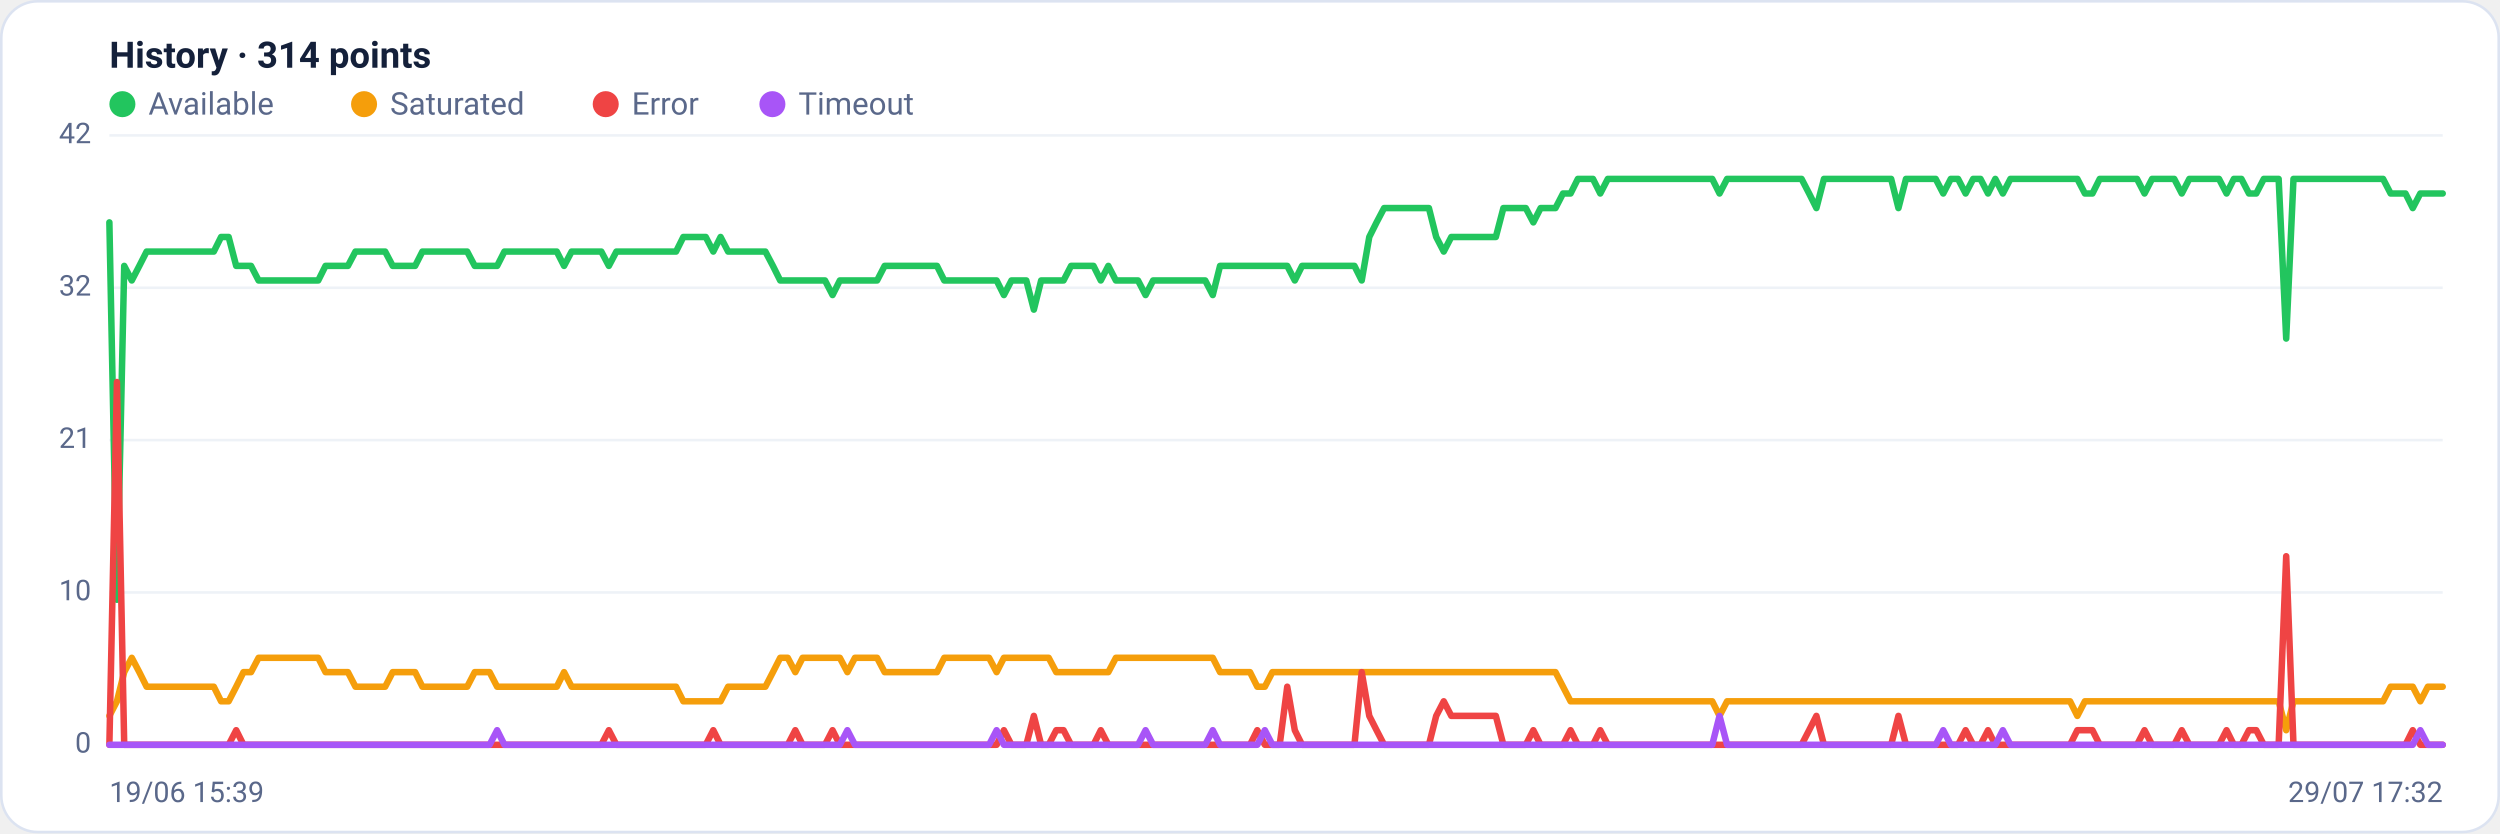
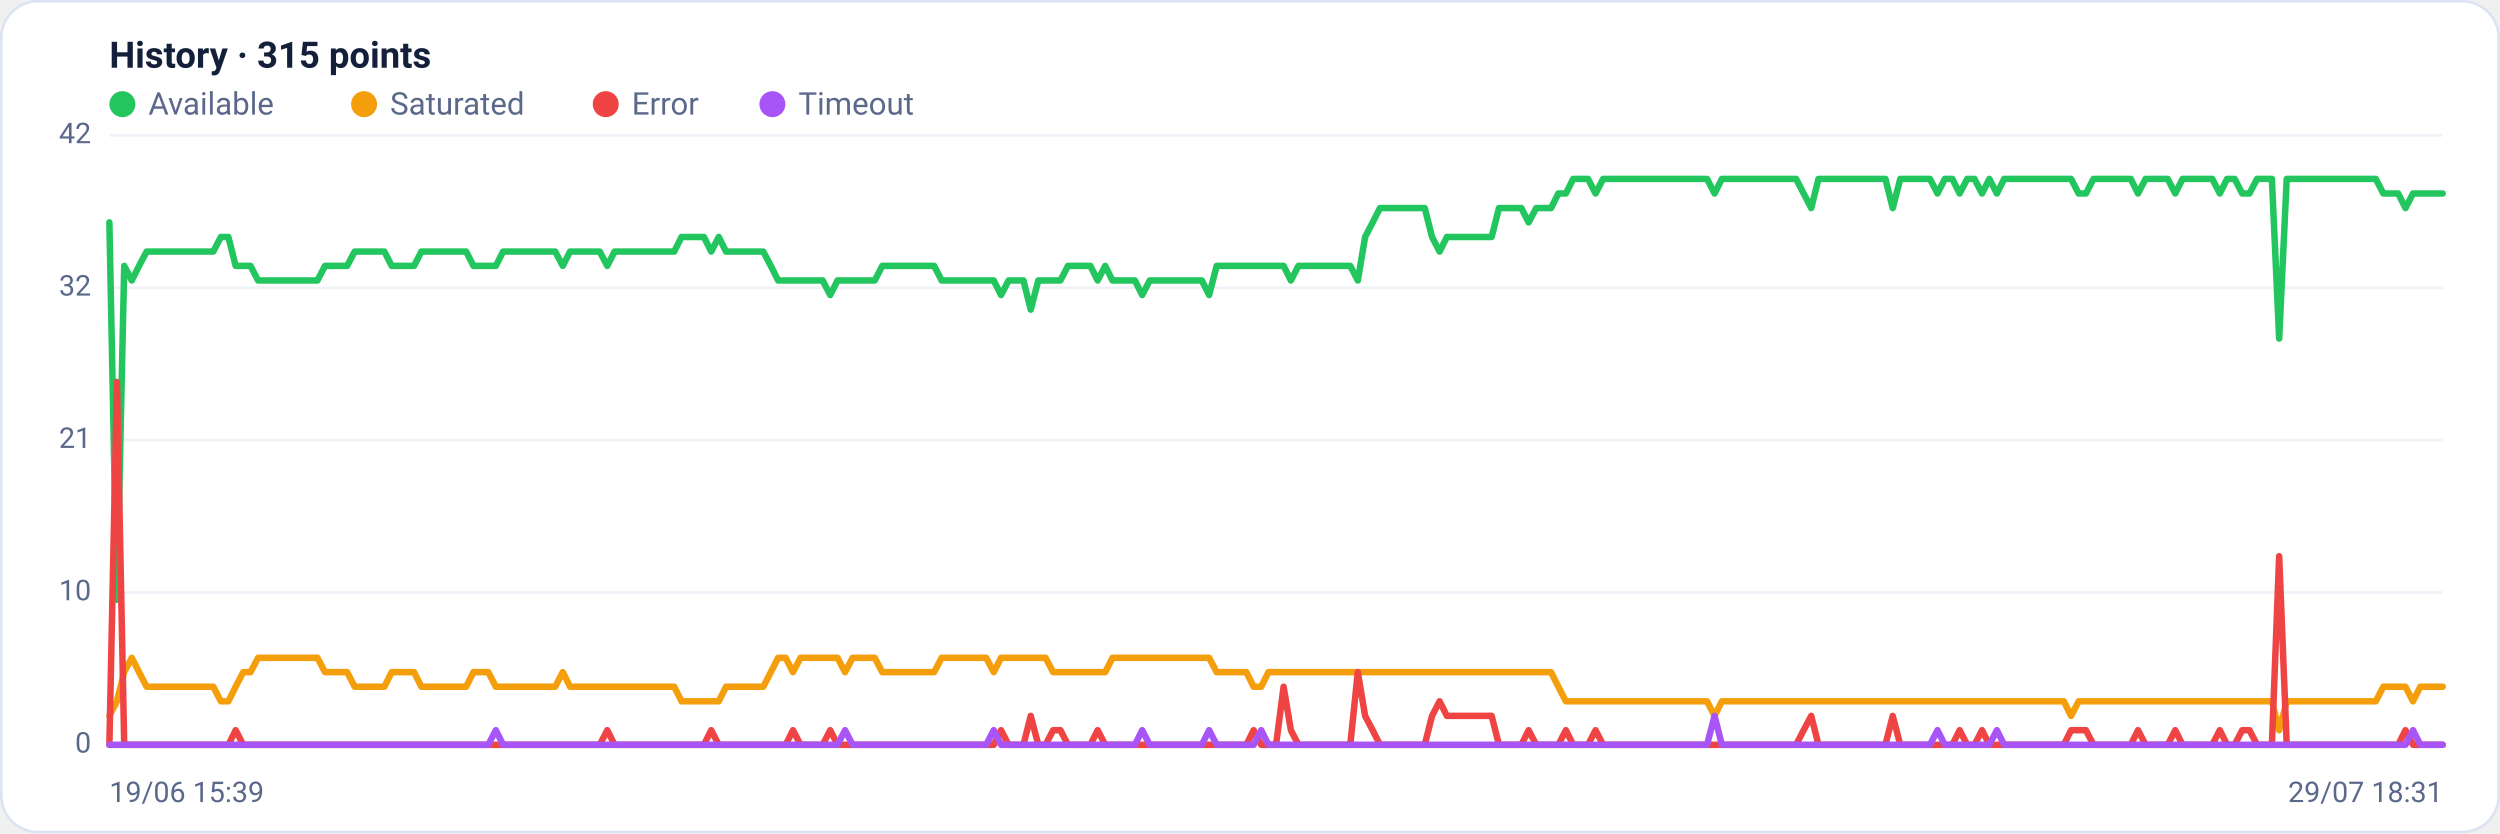
<svg xmlns="http://www.w3.org/2000/svg" viewBox="0 0 960 320" width="960" height="320" font-family="Segoe UI, system-ui, -apple-system, Roboto, Helvetica, Arial, sans-serif" role="img" aria-label="Availability history per region">
  <rect x="0.5" y="0.5" width="959" height="319" rx="14" fill="#ffffff" stroke="#dce3f1" />
-   <text x="42" y="26" font-size="14" font-weight="600" fill="#14203a">History · 314 points</text>
+   <text x="42" y="26" font-size="14" font-weight="600" fill="#14203a">History · 315 points</text>
  <circle cx="47" cy="40" r="5" fill="#22c55e" />
  <text x="57" y="44" font-size="12" fill="#5a688a">Available</text>
  <circle cx="139.8" cy="40" r="5" fill="#f59e0b" />
  <text x="149.8" y="44" font-size="12" fill="#5a688a">Saturated</text>
  <circle cx="232.6" cy="40" r="5" fill="#ef4444" />
  <text x="242.6" y="44" font-size="12" fill="#5a688a">Error</text>
  <circle cx="296.6" cy="40" r="5" fill="#a855f7" />
  <text x="306.6" y="44" font-size="12" fill="#5a688a">Timeout</text>
  <line x1="42" y1="286.0" x2="938" y2="286.0" stroke="#eef2f7" stroke-width="1" />
  <text x="35" y="289.0" text-anchor="end" font-size="11" fill="#5a688a">0</text>
  <line x1="42" y1="227.5" x2="938" y2="227.5" stroke="#eef2f7" stroke-width="1" />
  <text x="35" y="230.5" text-anchor="end" font-size="11" fill="#5a688a">10</text>
  <line x1="42" y1="169.0" x2="938" y2="169.0" stroke="#eef2f7" stroke-width="1" />
  <text x="35" y="172.0" text-anchor="end" font-size="11" fill="#5a688a">21</text>
  <line x1="42" y1="110.5" x2="938" y2="110.5" stroke="#eef2f7" stroke-width="1" />
  <text x="35" y="113.5" text-anchor="end" font-size="11" fill="#5a688a">32</text>
  <line x1="42" y1="52.0" x2="938" y2="52.0" stroke="#eef2f7" stroke-width="1" />
  <text x="35" y="55.0" text-anchor="end" font-size="11" fill="#5a688a">42</text>
-   <polyline fill="none" stroke="#22c55e" stroke-width="2.5" stroke-linejoin="round" stroke-linecap="round" points="42.0,85.4 44.9,230.3 47.7,102.1 50.6,107.7 53.5,102.1 56.3,96.6 59.2,96.6 62.0,96.6 64.9,96.6 67.8,96.6 70.6,96.6 73.5,96.6 76.4,96.6 79.2,96.6 82.1,96.6 84.9,91.0 87.8,91.0 90.7,102.1 93.5,102.1 96.4,102.1 99.3,107.7 102.1,107.7 105.0,107.7 107.8,107.7 110.7,107.7 113.6,107.7 116.4,107.7 119.3,107.7 122.2,107.7 125.0,102.1 127.9,102.1 130.7,102.1 133.6,102.1 136.5,96.6 139.3,96.6 142.2,96.6 145.1,96.6 147.9,96.6 150.8,102.1 153.6,102.1 156.5,102.1 159.4,102.1 162.2,96.6 165.1,96.6 168.0,96.6 170.8,96.6 173.7,96.6 176.5,96.6 179.4,96.6 182.3,102.1 185.1,102.1 188.0,102.1 190.9,102.1 193.7,96.6 196.6,96.6 199.4,96.6 202.3,96.6 205.2,96.6 208.0,96.6 210.9,96.6 213.8,96.6 216.6,102.1 219.5,96.6 222.3,96.6 225.2,96.6 228.1,96.6 230.9,96.6 233.8,102.1 236.7,96.6 239.5,96.6 242.4,96.6 245.2,96.6 248.1,96.6 251.0,96.6 253.8,96.6 256.7,96.6 259.6,96.6 262.4,91.0 265.3,91.0 268.1,91.0 271.0,91.0 273.9,96.6 276.7,91.0 279.6,96.6 282.5,96.6 285.3,96.6 288.2,96.6 291.0,96.6 293.9,96.6 296.8,102.1 299.6,107.7 302.5,107.7 305.4,107.7 308.2,107.7 311.1,107.7 313.9,107.7 316.8,107.7 319.7,113.3 322.5,107.7 325.4,107.7 328.3,107.7 331.1,107.7 334.0,107.7 336.8,107.7 339.7,102.1 342.6,102.1 345.4,102.1 348.3,102.1 351.2,102.1 354.0,102.1 356.9,102.1 359.8,102.1 362.6,107.7 365.5,107.7 368.3,107.7 371.2,107.7 374.1,107.7 376.9,107.7 379.8,107.7 382.7,107.7 385.5,113.3 388.4,107.7 391.2,107.7 394.1,107.7 397.0,118.9 399.8,107.7 402.7,107.7 405.6,107.7 408.4,107.7 411.3,102.1 414.1,102.1 417.0,102.1 419.9,102.1 422.7,107.7 425.6,102.1 428.5,107.7 431.3,107.7 434.2,107.7 437.0,107.7 439.9,113.3 442.8,107.7 445.6,107.7 448.5,107.7 451.4,107.7 454.2,107.7 457.1,107.7 459.9,107.7 462.8,107.7 465.7,113.3 468.5,102.1 471.4,102.1 474.3,102.1 477.1,102.1 480.0,102.1 482.8,102.1 485.7,102.1 488.6,102.1 491.4,102.1 494.3,102.1 497.2,107.7 500.0,102.1 502.9,102.1 505.7,102.1 508.6,102.1 511.5,102.1 514.3,102.1 517.2,102.1 520.1,102.1 522.9,107.7 525.8,91.0 528.6,85.4 531.5,79.9 534.4,79.9 537.2,79.9 540.1,79.9 543.0,79.9 545.8,79.9 548.7,79.9 551.5,91.0 554.4,96.6 557.3,91.0 560.1,91.0 563.0,91.0 565.9,91.0 568.7,91.0 571.6,91.0 574.4,91.0 577.3,79.9 580.2,79.9 583.0,79.9 585.9,79.9 588.8,85.4 591.6,79.9 594.5,79.9 597.3,79.9 600.2,74.3 603.1,74.3 605.9,68.7 608.8,68.7 611.7,68.7 614.5,74.3 617.4,68.7 620.2,68.7 623.1,68.7 626.0,68.7 628.8,68.7 631.7,68.7 634.6,68.7 637.4,68.7 640.3,68.7 643.2,68.7 646.0,68.7 648.9,68.7 651.7,68.7 654.6,68.7 657.5,68.7 660.3,74.3 663.2,68.7 666.1,68.7 668.9,68.7 671.8,68.7 674.6,68.7 677.5,68.7 680.4,68.7 683.2,68.7 686.1,68.7 689.0,68.7 691.8,68.7 694.7,74.3 697.5,79.9 700.4,68.7 703.3,68.7 706.1,68.7 709.0,68.7 711.9,68.7 714.7,68.7 717.6,68.7 720.4,68.7 723.3,68.7 726.2,68.7 729.0,79.9 731.9,68.7 734.8,68.7 737.6,68.7 740.5,68.7 743.3,68.7 746.2,74.3 749.1,68.7 751.9,68.7 754.8,74.3 757.7,68.7 760.5,68.7 763.4,74.3 766.2,68.7 769.1,74.3 772.0,68.7 774.8,68.7 777.7,68.7 780.6,68.7 783.4,68.7 786.3,68.7 789.1,68.7 792.0,68.7 794.9,68.7 797.7,68.7 800.6,74.3 803.5,74.3 806.3,68.7 809.2,68.7 812.0,68.7 814.9,68.7 817.8,68.7 820.6,68.7 823.5,74.3 826.4,68.7 829.2,68.7 832.1,68.7 834.9,68.7 837.8,74.3 840.7,68.7 843.5,68.7 846.4,68.7 849.3,68.7 852.1,68.7 855.0,74.3 857.8,68.7 860.7,68.7 863.6,74.3 866.4,74.3 869.3,68.7 872.2,68.7 875.0,68.7 877.9,130.0 880.7,68.7 883.6,68.7 886.5,68.7 889.3,68.7 892.2,68.7 895.1,68.7 897.9,68.7 900.8,68.7 903.6,68.7 906.5,68.7 909.4,68.7 912.2,68.7 915.1,68.7 918.0,74.3 920.8,74.3 923.7,74.3 926.5,79.9 929.4,74.3 932.3,74.3 935.1,74.3 938.0,74.3" />
-   <polyline fill="none" stroke="#f59e0b" stroke-width="2.5" stroke-linejoin="round" stroke-linecap="round" points="42.0,274.9 44.9,269.3 47.7,258.1 50.6,252.6 53.5,258.1 56.3,263.7 59.2,263.7 62.0,263.7 64.9,263.7 67.8,263.7 70.6,263.7 73.5,263.7 76.4,263.7 79.2,263.7 82.1,263.7 84.9,269.3 87.8,269.3 90.7,263.7 93.5,258.1 96.4,258.1 99.3,252.6 102.1,252.6 105.0,252.6 107.8,252.6 110.7,252.6 113.6,252.6 116.4,252.6 119.3,252.6 122.2,252.6 125.0,258.1 127.9,258.1 130.7,258.1 133.6,258.1 136.5,263.7 139.3,263.7 142.2,263.7 145.1,263.7 147.9,263.7 150.8,258.1 153.6,258.1 156.5,258.1 159.4,258.1 162.2,263.7 165.1,263.7 168.0,263.7 170.8,263.7 173.7,263.7 176.5,263.7 179.4,263.7 182.3,258.1 185.1,258.1 188.0,258.1 190.9,263.7 193.7,263.7 196.6,263.7 199.4,263.7 202.3,263.7 205.2,263.7 208.0,263.7 210.9,263.7 213.8,263.7 216.6,258.1 219.5,263.7 222.3,263.7 225.2,263.7 228.1,263.7 230.9,263.7 233.8,263.7 236.7,263.7 239.5,263.7 242.4,263.7 245.2,263.7 248.1,263.7 251.0,263.7 253.8,263.7 256.7,263.7 259.6,263.7 262.4,269.3 265.3,269.3 268.1,269.3 271.0,269.3 273.9,269.3 276.7,269.3 279.6,263.7 282.5,263.7 285.3,263.7 288.2,263.7 291.0,263.7 293.9,263.7 296.8,258.1 299.6,252.6 302.5,252.6 305.4,258.1 308.2,252.6 311.1,252.6 313.9,252.6 316.8,252.6 319.7,252.6 322.5,252.6 325.4,258.1 328.3,252.6 331.1,252.6 334.0,252.6 336.8,252.6 339.7,258.1 342.6,258.1 345.4,258.1 348.3,258.1 351.2,258.1 354.0,258.1 356.9,258.1 359.8,258.1 362.6,252.6 365.5,252.6 368.3,252.6 371.2,252.6 374.1,252.6 376.9,252.6 379.8,252.6 382.7,258.1 385.5,252.6 388.4,252.6 391.2,252.6 394.1,252.6 397.0,252.6 399.8,252.6 402.7,252.6 405.6,258.1 408.4,258.1 411.3,258.1 414.1,258.1 417.0,258.1 419.9,258.1 422.7,258.1 425.6,258.1 428.5,252.6 431.3,252.6 434.2,252.6 437.0,252.6 439.9,252.6 442.8,252.6 445.6,252.6 448.5,252.6 451.4,252.6 454.2,252.6 457.1,252.6 459.9,252.6 462.8,252.6 465.7,252.6 468.5,258.1 471.4,258.1 474.3,258.1 477.1,258.1 480.0,258.1 482.8,263.7 485.7,263.7 488.6,258.1 491.4,258.1 494.3,258.1 497.2,258.1 500.0,258.1 502.9,258.1 505.7,258.1 508.6,258.1 511.5,258.1 514.3,258.1 517.2,258.1 520.1,258.1 522.9,258.1 525.8,258.1 528.6,258.1 531.5,258.1 534.4,258.1 537.2,258.1 540.1,258.1 543.0,258.1 545.8,258.1 548.7,258.1 551.5,258.1 554.4,258.1 557.3,258.1 560.1,258.1 563.0,258.1 565.9,258.1 568.7,258.1 571.6,258.1 574.4,258.1 577.3,258.1 580.2,258.1 583.0,258.1 585.9,258.1 588.8,258.1 591.6,258.1 594.5,258.1 597.3,258.1 600.2,263.7 603.1,269.3 605.9,269.3 608.8,269.3 611.7,269.3 614.5,269.3 617.4,269.3 620.2,269.3 623.1,269.3 626.0,269.3 628.8,269.3 631.7,269.3 634.6,269.3 637.4,269.3 640.3,269.3 643.2,269.3 646.0,269.3 648.9,269.3 651.7,269.3 654.6,269.3 657.5,269.3 660.3,274.9 663.2,269.3 666.1,269.3 668.9,269.3 671.8,269.3 674.6,269.3 677.5,269.3 680.4,269.3 683.2,269.3 686.1,269.3 689.0,269.3 691.8,269.3 694.7,269.3 697.5,269.3 700.4,269.3 703.3,269.3 706.1,269.3 709.0,269.3 711.9,269.3 714.7,269.3 717.6,269.3 720.4,269.3 723.3,269.3 726.2,269.3 729.0,269.3 731.9,269.3 734.8,269.3 737.6,269.3 740.5,269.3 743.3,269.3 746.2,269.3 749.1,269.3 751.9,269.3 754.8,269.3 757.7,269.3 760.5,269.3 763.4,269.3 766.2,269.3 769.1,269.3 772.0,269.3 774.8,269.3 777.7,269.3 780.6,269.3 783.4,269.3 786.3,269.3 789.1,269.3 792.0,269.3 794.9,269.3 797.7,274.9 800.6,269.3 803.5,269.3 806.3,269.3 809.2,269.3 812.0,269.3 814.9,269.3 817.8,269.3 820.6,269.3 823.5,269.3 826.4,269.3 829.2,269.3 832.1,269.3 834.9,269.3 837.8,269.3 840.7,269.3 843.5,269.3 846.4,269.3 849.3,269.3 852.1,269.3 855.0,269.3 857.8,269.3 860.7,269.3 863.6,269.3 866.4,269.3 869.3,269.3 872.2,269.3 875.0,269.3 877.9,280.4 880.7,269.3 883.6,269.3 886.5,269.3 889.3,269.3 892.2,269.3 895.1,269.3 897.9,269.3 900.8,269.3 903.6,269.3 906.5,269.3 909.4,269.3 912.2,269.3 915.1,269.3 918.0,263.7 920.8,263.7 923.7,263.7 926.5,263.7 929.4,269.3 932.3,263.7 935.1,263.7 938.0,263.7" />
-   <polyline fill="none" stroke="#ef4444" stroke-width="2.5" stroke-linejoin="round" stroke-linecap="round" points="42.0,286.0 44.9,146.7 47.7,286.0 50.6,286.0 53.5,286.0 56.3,286.0 59.2,286.0 62.0,286.0 64.9,286.0 67.8,286.0 70.6,286.0 73.5,286.0 76.4,286.0 79.2,286.0 82.1,286.0 84.9,286.0 87.8,286.0 90.7,280.4 93.5,286.0 96.4,286.0 99.3,286.0 102.1,286.0 105.0,286.0 107.8,286.0 110.7,286.0 113.6,286.0 116.4,286.0 119.3,286.0 122.2,286.0 125.0,286.0 127.9,286.0 130.7,286.0 133.6,286.0 136.5,286.0 139.3,286.0 142.2,286.0 145.1,286.0 147.9,286.0 150.8,286.0 153.6,286.0 156.5,286.0 159.4,286.0 162.2,286.0 165.1,286.0 168.0,286.0 170.8,286.0 173.7,286.0 176.5,286.0 179.4,286.0 182.3,286.0 185.1,286.0 188.0,286.0 190.9,286.0 193.7,286.0 196.6,286.0 199.4,286.0 202.3,286.0 205.2,286.0 208.0,286.0 210.9,286.0 213.8,286.0 216.6,286.0 219.5,286.0 222.3,286.0 225.2,286.0 228.1,286.0 230.9,286.0 233.8,280.4 236.7,286.0 239.5,286.0 242.4,286.0 245.2,286.0 248.1,286.0 251.0,286.0 253.8,286.0 256.7,286.0 259.6,286.0 262.4,286.0 265.3,286.0 268.1,286.0 271.0,286.0 273.9,280.4 276.7,286.0 279.6,286.0 282.5,286.0 285.3,286.0 288.2,286.0 291.0,286.0 293.9,286.0 296.8,286.0 299.6,286.0 302.5,286.0 305.4,280.4 308.2,286.0 311.1,286.0 313.9,286.0 316.8,286.0 319.7,280.4 322.5,286.0 325.4,286.0 328.3,286.0 331.1,286.0 334.0,286.0 336.8,286.0 339.7,286.0 342.6,286.0 345.4,286.0 348.3,286.0 351.2,286.0 354.0,286.0 356.9,286.0 359.8,286.0 362.6,286.0 365.5,286.0 368.3,286.0 371.2,286.0 374.1,286.0 376.9,286.0 379.8,286.0 382.7,286.0 385.5,280.4 388.4,286.0 391.2,286.0 394.1,286.0 397.0,274.9 399.8,286.0 402.7,286.0 405.6,280.4 408.4,280.4 411.3,286.0 414.1,286.0 417.0,286.0 419.9,286.0 422.7,280.4 425.6,286.0 428.5,286.0 431.3,286.0 434.2,286.0 437.0,286.0 439.9,286.0 442.8,286.0 445.6,286.0 448.5,286.0 451.4,286.0 454.2,286.0 457.1,286.0 459.9,286.0 462.8,286.0 465.7,286.0 468.5,286.0 471.4,286.0 474.3,286.0 477.1,286.0 480.0,286.0 482.8,280.4 485.7,286.0 488.6,286.0 491.4,286.0 494.3,263.7 497.2,280.4 500.0,286.0 502.9,286.0 505.7,286.0 508.6,286.0 511.5,286.0 514.3,286.0 517.2,286.0 520.1,286.0 522.9,258.1 525.8,274.9 528.6,280.4 531.5,286.0 534.4,286.0 537.2,286.0 540.1,286.0 543.0,286.0 545.8,286.0 548.7,286.0 551.5,274.9 554.4,269.3 557.3,274.9 560.1,274.9 563.0,274.9 565.9,274.9 568.7,274.9 571.6,274.9 574.4,274.9 577.3,286.0 580.2,286.0 583.0,286.0 585.9,286.0 588.8,280.4 591.6,286.0 594.5,286.0 597.3,286.0 600.2,286.0 603.1,280.4 605.9,286.0 608.8,286.0 611.7,286.0 614.5,280.4 617.4,286.0 620.2,286.0 623.1,286.0 626.0,286.0 628.8,286.0 631.7,286.0 634.6,286.0 637.4,286.0 640.3,286.0 643.2,286.0 646.0,286.0 648.9,286.0 651.7,286.0 654.6,286.0 657.5,286.0 660.3,286.0 663.2,286.0 666.1,286.0 668.9,286.0 671.8,286.0 674.6,286.0 677.5,286.0 680.4,286.0 683.2,286.0 686.1,286.0 689.0,286.0 691.8,286.0 694.7,280.4 697.5,274.9 700.4,286.0 703.3,286.0 706.1,286.0 709.0,286.0 711.9,286.0 714.7,286.0 717.6,286.0 720.4,286.0 723.3,286.0 726.2,286.0 729.0,274.9 731.9,286.0 734.8,286.0 737.6,286.0 740.5,286.0 743.3,286.0 746.2,286.0 749.1,286.0 751.9,286.0 754.8,280.4 757.7,286.0 760.5,286.0 763.4,280.4 766.2,286.0 769.1,286.0 772.0,286.0 774.8,286.0 777.7,286.0 780.6,286.0 783.4,286.0 786.3,286.0 789.1,286.0 792.0,286.0 794.9,286.0 797.7,280.4 800.6,280.4 803.5,280.4 806.3,286.0 809.2,286.0 812.0,286.0 814.9,286.0 817.8,286.0 820.6,286.0 823.5,280.4 826.4,286.0 829.2,286.0 832.1,286.0 834.9,286.0 837.8,280.4 840.7,286.0 843.5,286.0 846.4,286.0 849.3,286.0 852.1,286.0 855.0,280.4 857.8,286.0 860.7,286.0 863.6,280.4 866.4,280.4 869.3,286.0 872.2,286.0 875.0,286.0 877.9,213.6 880.7,286.0 883.6,286.0 886.5,286.0 889.3,286.0 892.2,286.0 895.1,286.0 897.9,286.0 900.8,286.0 903.6,286.0 906.5,286.0 909.4,286.0 912.2,286.0 915.1,286.0 918.0,286.0 920.8,286.0 923.7,286.0 926.5,280.4 929.4,286.0 932.3,286.0 935.1,286.0 938.0,286.0" />
-   <polyline fill="none" stroke="#a855f7" stroke-width="2.5" stroke-linejoin="round" stroke-linecap="round" points="42.0,286.0 44.9,286.0 47.7,286.0 50.6,286.0 53.5,286.0 56.3,286.0 59.2,286.0 62.0,286.0 64.9,286.0 67.8,286.0 70.6,286.0 73.5,286.0 76.4,286.0 79.2,286.0 82.1,286.0 84.9,286.0 87.8,286.0 90.7,286.0 93.5,286.0 96.4,286.0 99.3,286.0 102.1,286.0 105.0,286.0 107.8,286.0 110.7,286.0 113.6,286.0 116.4,286.0 119.3,286.0 122.2,286.0 125.0,286.0 127.9,286.0 130.7,286.0 133.6,286.0 136.5,286.0 139.3,286.0 142.2,286.0 145.1,286.0 147.9,286.0 150.8,286.0 153.6,286.0 156.5,286.0 159.4,286.0 162.2,286.0 165.1,286.0 168.0,286.0 170.8,286.0 173.7,286.0 176.5,286.0 179.4,286.0 182.3,286.0 185.1,286.0 188.0,286.0 190.9,280.4 193.7,286.0 196.6,286.0 199.4,286.0 202.3,286.0 205.2,286.0 208.0,286.0 210.9,286.0 213.8,286.0 216.6,286.0 219.5,286.0 222.3,286.0 225.2,286.0 228.1,286.0 230.9,286.0 233.8,286.0 236.7,286.0 239.5,286.0 242.4,286.0 245.2,286.0 248.1,286.0 251.0,286.0 253.8,286.0 256.7,286.0 259.6,286.0 262.4,286.0 265.3,286.0 268.1,286.0 271.0,286.0 273.9,286.0 276.7,286.0 279.6,286.0 282.5,286.0 285.3,286.0 288.2,286.0 291.0,286.0 293.9,286.0 296.8,286.0 299.6,286.0 302.5,286.0 305.4,286.0 308.2,286.0 311.1,286.0 313.9,286.0 316.8,286.0 319.7,286.0 322.5,286.0 325.4,280.4 328.3,286.0 331.1,286.0 334.0,286.0 336.8,286.0 339.7,286.0 342.6,286.0 345.4,286.0 348.3,286.0 351.2,286.0 354.0,286.0 356.9,286.0 359.8,286.0 362.6,286.0 365.5,286.0 368.3,286.0 371.2,286.0 374.1,286.0 376.9,286.0 379.8,286.0 382.7,280.4 385.5,286.0 388.4,286.0 391.2,286.0 394.1,286.0 397.0,286.0 399.8,286.0 402.7,286.0 405.6,286.0 408.4,286.0 411.3,286.0 414.1,286.0 417.0,286.0 419.9,286.0 422.7,286.0 425.6,286.0 428.5,286.0 431.3,286.0 434.2,286.0 437.0,286.0 439.9,280.4 442.8,286.0 445.6,286.0 448.5,286.0 451.4,286.0 454.2,286.0 457.1,286.0 459.9,286.0 462.8,286.0 465.7,280.4 468.5,286.0 471.4,286.0 474.3,286.0 477.1,286.0 480.0,286.0 482.8,286.0 485.7,280.4 488.6,286.0 491.4,286.0 494.3,286.0 497.2,286.0 500.0,286.0 502.9,286.0 505.7,286.0 508.6,286.0 511.5,286.0 514.3,286.0 517.2,286.0 520.1,286.0 522.9,286.0 525.8,286.0 528.6,286.0 531.5,286.0 534.4,286.0 537.2,286.0 540.1,286.0 543.0,286.0 545.8,286.0 548.7,286.0 551.5,286.0 554.4,286.0 557.3,286.0 560.1,286.0 563.0,286.0 565.9,286.0 568.7,286.0 571.6,286.0 574.4,286.0 577.3,286.0 580.2,286.0 583.0,286.0 585.9,286.0 588.8,286.0 591.6,286.0 594.5,286.0 597.3,286.0 600.2,286.0 603.1,286.0 605.9,286.0 608.8,286.0 611.7,286.0 614.5,286.0 617.4,286.0 620.2,286.0 623.1,286.0 626.0,286.0 628.8,286.0 631.7,286.0 634.6,286.0 637.4,286.0 640.3,286.0 643.2,286.0 646.0,286.0 648.9,286.0 651.7,286.0 654.6,286.0 657.5,286.0 660.3,274.9 663.2,286.0 666.1,286.0 668.9,286.0 671.8,286.0 674.6,286.0 677.5,286.0 680.4,286.0 683.2,286.0 686.1,286.0 689.0,286.0 691.8,286.0 694.7,286.0 697.5,286.0 700.4,286.0 703.3,286.0 706.1,286.0 709.0,286.0 711.9,286.0 714.7,286.0 717.6,286.0 720.4,286.0 723.3,286.0 726.2,286.0 729.0,286.0 731.9,286.0 734.8,286.0 737.6,286.0 740.5,286.0 743.3,286.0 746.2,280.4 749.1,286.0 751.9,286.0 754.8,286.0 757.7,286.0 760.5,286.0 763.4,286.0 766.2,286.0 769.1,280.4 772.0,286.0 774.8,286.0 777.7,286.0 780.6,286.0 783.4,286.0 786.3,286.0 789.1,286.0 792.0,286.0 794.9,286.0 797.7,286.0 800.6,286.0 803.5,286.0 806.3,286.0 809.2,286.0 812.0,286.0 814.9,286.0 817.8,286.0 820.6,286.0 823.5,286.0 826.4,286.0 829.2,286.0 832.1,286.0 834.9,286.0 837.8,286.0 840.7,286.0 843.5,286.0 846.4,286.0 849.3,286.0 852.1,286.0 855.0,286.0 857.8,286.0 860.7,286.0 863.6,286.0 866.4,286.0 869.3,286.0 872.2,286.0 875.0,286.0 877.9,286.0 880.7,286.0 883.6,286.0 886.5,286.0 889.3,286.0 892.2,286.0 895.1,286.0 897.9,286.0 900.8,286.0 903.6,286.0 906.5,286.0 909.4,286.0 912.2,286.0 915.1,286.0 918.0,286.0 920.8,286.0 923.7,286.0 926.5,286.0 929.4,280.4 932.3,286.0 935.1,286.0 938.0,286.0" />
+   <polyline fill="none" stroke="#22c55e" stroke-width="2.5" stroke-linejoin="round" stroke-linecap="round" points="42.0,85.4 44.9,230.3 47.7,102.1 50.6,107.7 53.4,102.1 56.3,96.6 59.1,96.6 62.0,96.6 64.8,96.6 67.7,96.6 70.5,96.6 73.4,96.6 76.2,96.6 79.1,96.6 81.9,96.6 84.8,91.0 87.7,91.0 90.5,102.1 93.4,102.1 96.2,102.1 99.1,107.7 101.9,107.7 104.8,107.7 107.6,107.7 110.5,107.7 113.3,107.7 116.2,107.7 119.0,107.7 121.9,107.7 124.8,102.1 127.6,102.1 130.5,102.1 133.3,102.1 136.2,96.6 139.0,96.6 141.9,96.6 144.7,96.6 147.6,96.6 150.4,102.1 153.3,102.1 156.1,102.1 159.0,102.1 161.8,96.6 164.7,96.6 167.6,96.6 170.4,96.6 173.3,96.6 176.1,96.6 179.0,96.6 181.8,102.1 184.7,102.1 187.5,102.1 190.4,102.1 193.2,96.6 196.1,96.6 198.9,96.6 201.8,96.6 204.6,96.6 207.5,96.6 210.4,96.6 213.2,96.6 216.1,102.1 218.9,96.6 221.8,96.6 224.6,96.6 227.5,96.6 230.3,96.6 233.2,102.1 236.0,96.6 238.9,96.6 241.7,96.6 244.6,96.6 247.5,96.6 250.3,96.6 253.2,96.6 256.0,96.6 258.9,96.6 261.7,91.0 264.6,91.0 267.4,91.0 270.3,91.0 273.1,96.6 276.0,91.0 278.8,96.6 281.7,96.6 284.5,96.6 287.4,96.6 290.3,96.6 293.1,96.6 296.0,102.1 298.8,107.7 301.7,107.7 304.5,107.7 307.4,107.7 310.2,107.7 313.1,107.7 315.9,107.7 318.8,113.3 321.6,107.7 324.5,107.7 327.4,107.7 330.2,107.7 333.1,107.7 335.9,107.7 338.8,102.1 341.6,102.1 344.5,102.1 347.3,102.1 350.2,102.1 353.0,102.1 355.9,102.1 358.7,102.1 361.6,107.7 364.4,107.7 367.3,107.7 370.2,107.7 373.0,107.7 375.9,107.7 378.7,107.7 381.6,107.7 384.4,113.3 387.3,107.7 390.1,107.7 393.0,107.7 395.8,118.9 398.7,107.7 401.5,107.7 404.4,107.7 407.2,107.7 410.1,102.1 413.0,102.1 415.8,102.1 418.7,102.1 421.5,107.7 424.4,102.1 427.2,107.7 430.1,107.7 432.9,107.7 435.8,107.7 438.6,113.3 441.5,107.7 444.3,107.7 447.2,107.7 450.1,107.7 452.9,107.7 455.8,107.7 458.6,107.7 461.5,107.7 464.3,113.3 467.2,102.1 470.0,102.1 472.9,102.1 475.7,102.1 478.6,102.1 481.4,102.1 484.3,102.1 487.1,102.1 490.0,102.1 492.9,102.1 495.7,107.7 498.6,102.1 501.4,102.1 504.3,102.1 507.1,102.1 510.0,102.1 512.8,102.1 515.7,102.1 518.5,102.1 521.4,107.7 524.2,91.0 527.1,85.4 529.9,79.9 532.8,79.9 535.7,79.9 538.5,79.9 541.4,79.9 544.2,79.9 547.1,79.9 549.9,91.0 552.8,96.6 555.6,91.0 558.5,91.0 561.3,91.0 564.2,91.0 567.0,91.0 569.9,91.0 572.8,91.0 575.6,79.9 578.5,79.9 581.3,79.9 584.2,79.9 587.0,85.4 589.9,79.9 592.7,79.9 595.6,79.9 598.4,74.3 601.3,74.3 604.1,68.7 607.0,68.7 609.8,68.7 612.7,74.3 615.6,68.7 618.4,68.7 621.3,68.7 624.1,68.7 627.0,68.7 629.8,68.7 632.7,68.7 635.5,68.7 638.4,68.7 641.2,68.7 644.1,68.7 646.9,68.7 649.8,68.7 652.6,68.7 655.5,68.7 658.4,74.3 661.2,68.7 664.1,68.7 666.9,68.7 669.8,68.7 672.6,68.7 675.5,68.7 678.3,68.7 681.2,68.7 684.0,68.7 686.9,68.7 689.7,68.7 692.6,74.3 695.5,79.9 698.3,68.7 701.2,68.7 704.0,68.7 706.9,68.7 709.7,68.7 712.6,68.7 715.4,68.7 718.3,68.7 721.1,68.7 724.0,68.7 726.8,79.9 729.7,68.7 732.5,68.7 735.4,68.7 738.3,68.7 741.1,68.7 744.0,74.3 746.8,68.7 749.7,68.7 752.5,74.3 755.4,68.7 758.2,68.7 761.1,74.3 763.9,68.7 766.8,74.3 769.6,68.7 772.5,68.7 775.4,68.7 778.2,68.7 781.1,68.7 783.9,68.7 786.8,68.7 789.6,68.7 792.5,68.7 795.3,68.7 798.2,74.3 801.0,74.3 803.9,68.7 806.7,68.7 809.6,68.7 812.4,68.7 815.3,68.7 818.2,68.7 821.0,74.3 823.9,68.7 826.7,68.7 829.6,68.7 832.4,68.7 835.3,74.3 838.1,68.7 841.0,68.7 843.8,68.7 846.7,68.7 849.5,68.7 852.4,74.3 855.2,68.7 858.1,68.7 861.0,74.3 863.8,74.3 866.7,68.7 869.5,68.7 872.4,68.7 875.2,130.0 878.1,68.7 880.9,68.7 883.8,68.7 886.6,68.7 889.5,68.7 892.3,68.7 895.2,68.7 898.1,68.7 900.9,68.7 903.8,68.7 906.6,68.7 909.5,68.7 912.3,68.7 915.2,74.3 918.0,74.3 920.9,74.3 923.7,79.9 926.6,74.3 929.4,74.3 932.3,74.3 935.1,74.3 938.0,74.3" />
+   <polyline fill="none" stroke="#f59e0b" stroke-width="2.5" stroke-linejoin="round" stroke-linecap="round" points="42.0,274.9 44.9,269.3 47.7,258.1 50.6,252.6 53.4,258.1 56.3,263.7 59.1,263.7 62.0,263.7 64.8,263.7 67.7,263.7 70.5,263.7 73.4,263.7 76.2,263.7 79.1,263.7 81.9,263.7 84.8,269.3 87.7,269.3 90.5,263.7 93.4,258.1 96.2,258.1 99.1,252.6 101.9,252.6 104.8,252.6 107.6,252.6 110.5,252.6 113.3,252.6 116.2,252.6 119.0,252.6 121.9,252.6 124.8,258.1 127.6,258.1 130.5,258.1 133.3,258.1 136.2,263.7 139.0,263.7 141.9,263.7 144.7,263.7 147.6,263.7 150.4,258.1 153.3,258.1 156.1,258.1 159.0,258.1 161.8,263.7 164.7,263.7 167.6,263.7 170.4,263.7 173.3,263.7 176.1,263.7 179.0,263.7 181.8,258.1 184.7,258.1 187.5,258.1 190.4,263.7 193.2,263.7 196.1,263.7 198.9,263.7 201.8,263.7 204.6,263.7 207.5,263.7 210.4,263.7 213.2,263.7 216.1,258.1 218.9,263.7 221.8,263.7 224.6,263.7 227.5,263.7 230.3,263.7 233.2,263.7 236.0,263.7 238.9,263.7 241.7,263.7 244.6,263.7 247.5,263.7 250.3,263.7 253.2,263.7 256.0,263.7 258.9,263.7 261.7,269.3 264.6,269.3 267.4,269.3 270.3,269.3 273.1,269.3 276.0,269.3 278.8,263.7 281.7,263.7 284.5,263.7 287.4,263.7 290.3,263.7 293.1,263.7 296.0,258.1 298.8,252.6 301.7,252.6 304.5,258.1 307.4,252.6 310.2,252.6 313.1,252.6 315.9,252.6 318.8,252.6 321.6,252.6 324.5,258.1 327.4,252.6 330.2,252.6 333.1,252.6 335.9,252.6 338.8,258.1 341.6,258.1 344.5,258.1 347.3,258.1 350.2,258.1 353.0,258.1 355.9,258.1 358.7,258.1 361.6,252.6 364.4,252.6 367.3,252.6 370.2,252.6 373.0,252.6 375.9,252.6 378.7,252.6 381.6,258.1 384.4,252.6 387.3,252.6 390.1,252.6 393.0,252.6 395.8,252.6 398.7,252.6 401.5,252.6 404.4,258.1 407.2,258.1 410.1,258.1 413.0,258.1 415.8,258.1 418.7,258.1 421.5,258.1 424.4,258.1 427.2,252.6 430.1,252.6 432.9,252.6 435.8,252.6 438.6,252.6 441.5,252.6 444.3,252.6 447.2,252.6 450.1,252.6 452.9,252.6 455.8,252.6 458.6,252.6 461.5,252.6 464.3,252.6 467.2,258.1 470.0,258.1 472.9,258.1 475.7,258.1 478.6,258.1 481.4,263.7 484.3,263.7 487.1,258.1 490.0,258.1 492.9,258.1 495.7,258.1 498.6,258.1 501.4,258.1 504.3,258.1 507.1,258.1 510.0,258.1 512.8,258.1 515.7,258.1 518.5,258.1 521.4,258.1 524.2,258.1 527.1,258.1 529.9,258.1 532.8,258.1 535.7,258.1 538.5,258.1 541.4,258.1 544.2,258.1 547.1,258.1 549.9,258.1 552.8,258.1 555.6,258.1 558.5,258.1 561.3,258.1 564.2,258.1 567.0,258.1 569.9,258.1 572.8,258.1 575.6,258.1 578.5,258.1 581.3,258.1 584.2,258.1 587.0,258.1 589.9,258.1 592.7,258.1 595.6,258.1 598.4,263.7 601.3,269.3 604.1,269.3 607.0,269.3 609.8,269.3 612.7,269.3 615.6,269.3 618.4,269.3 621.3,269.3 624.1,269.3 627.0,269.3 629.8,269.3 632.7,269.3 635.5,269.3 638.4,269.3 641.2,269.3 644.1,269.3 646.9,269.3 649.8,269.3 652.6,269.3 655.5,269.3 658.4,274.9 661.2,269.3 664.1,269.3 666.9,269.3 669.8,269.3 672.6,269.3 675.5,269.3 678.3,269.3 681.2,269.3 684.0,269.3 686.9,269.3 689.7,269.3 692.6,269.3 695.5,269.3 698.3,269.3 701.2,269.3 704.0,269.3 706.9,269.3 709.7,269.3 712.6,269.3 715.4,269.3 718.3,269.3 721.1,269.3 724.0,269.3 726.8,269.3 729.7,269.3 732.5,269.3 735.4,269.3 738.3,269.3 741.1,269.3 744.0,269.3 746.8,269.3 749.7,269.3 752.5,269.3 755.4,269.3 758.2,269.3 761.1,269.3 763.9,269.3 766.8,269.3 769.6,269.3 772.5,269.3 775.4,269.3 778.2,269.3 781.1,269.3 783.9,269.3 786.8,269.3 789.6,269.3 792.5,269.3 795.3,274.9 798.2,269.3 801.0,269.3 803.9,269.3 806.7,269.3 809.6,269.3 812.4,269.3 815.3,269.3 818.2,269.3 821.0,269.3 823.9,269.3 826.7,269.3 829.6,269.3 832.4,269.3 835.3,269.3 838.1,269.3 841.0,269.3 843.8,269.3 846.7,269.3 849.5,269.3 852.4,269.3 855.2,269.3 858.1,269.3 861.0,269.3 863.8,269.3 866.7,269.3 869.5,269.3 872.4,269.3 875.2,280.4 878.1,269.3 880.9,269.3 883.8,269.3 886.6,269.3 889.5,269.3 892.3,269.3 895.2,269.3 898.1,269.3 900.9,269.3 903.8,269.3 906.6,269.3 909.5,269.3 912.3,269.3 915.2,263.7 918.0,263.7 920.9,263.7 923.7,263.7 926.6,269.3 929.4,263.7 932.3,263.7 935.1,263.7 938.0,263.7" />
+   <polyline fill="none" stroke="#ef4444" stroke-width="2.5" stroke-linejoin="round" stroke-linecap="round" points="42.0,286.0 44.9,146.7 47.7,286.0 50.6,286.0 53.4,286.0 56.3,286.0 59.1,286.0 62.0,286.0 64.8,286.0 67.7,286.0 70.5,286.0 73.4,286.0 76.2,286.0 79.1,286.0 81.9,286.0 84.8,286.0 87.7,286.0 90.5,280.4 93.4,286.0 96.2,286.0 99.1,286.0 101.9,286.0 104.8,286.0 107.6,286.0 110.5,286.0 113.3,286.0 116.2,286.0 119.0,286.0 121.9,286.0 124.8,286.0 127.6,286.0 130.5,286.0 133.3,286.0 136.2,286.0 139.0,286.0 141.9,286.0 144.7,286.0 147.6,286.0 150.4,286.0 153.3,286.0 156.1,286.0 159.0,286.0 161.8,286.0 164.7,286.0 167.6,286.0 170.4,286.0 173.3,286.0 176.1,286.0 179.0,286.0 181.8,286.0 184.7,286.0 187.5,286.0 190.4,286.0 193.2,286.0 196.1,286.0 198.9,286.0 201.8,286.0 204.6,286.0 207.5,286.0 210.4,286.0 213.2,286.0 216.1,286.0 218.9,286.0 221.8,286.0 224.6,286.0 227.5,286.0 230.3,286.0 233.2,280.4 236.0,286.0 238.9,286.0 241.7,286.0 244.6,286.0 247.5,286.0 250.3,286.0 253.2,286.0 256.0,286.0 258.9,286.0 261.7,286.0 264.6,286.0 267.4,286.0 270.3,286.0 273.1,280.4 276.0,286.0 278.8,286.0 281.7,286.0 284.5,286.0 287.4,286.0 290.3,286.0 293.1,286.0 296.0,286.0 298.8,286.0 301.7,286.0 304.5,280.4 307.4,286.0 310.2,286.0 313.1,286.0 315.9,286.0 318.8,280.4 321.6,286.0 324.5,286.0 327.4,286.0 330.2,286.0 333.1,286.0 335.9,286.0 338.8,286.0 341.6,286.0 344.5,286.0 347.3,286.0 350.2,286.0 353.0,286.0 355.9,286.0 358.7,286.0 361.6,286.0 364.4,286.0 367.3,286.0 370.2,286.0 373.0,286.0 375.9,286.0 378.7,286.0 381.6,286.0 384.4,280.4 387.3,286.0 390.1,286.0 393.0,286.0 395.8,274.9 398.7,286.0 401.5,286.0 404.4,280.4 407.2,280.4 410.1,286.0 413.0,286.0 415.8,286.0 418.7,286.0 421.5,280.4 424.4,286.0 427.2,286.0 430.1,286.0 432.9,286.0 435.8,286.0 438.6,286.0 441.5,286.0 444.3,286.0 447.2,286.0 450.1,286.0 452.9,286.0 455.8,286.0 458.6,286.0 461.5,286.0 464.3,286.0 467.2,286.0 470.0,286.0 472.9,286.0 475.7,286.0 478.6,286.0 481.4,280.4 484.3,286.0 487.1,286.0 490.0,286.0 492.9,263.7 495.7,280.4 498.6,286.0 501.4,286.0 504.3,286.0 507.1,286.0 510.0,286.0 512.8,286.0 515.7,286.0 518.5,286.0 521.4,258.1 524.2,274.9 527.1,280.4 529.9,286.0 532.8,286.0 535.7,286.0 538.5,286.0 541.4,286.0 544.2,286.0 547.1,286.0 549.9,274.9 552.8,269.3 555.6,274.9 558.5,274.9 561.3,274.9 564.2,274.9 567.0,274.9 569.9,274.9 572.8,274.9 575.6,286.0 578.5,286.0 581.3,286.0 584.2,286.0 587.0,280.4 589.9,286.0 592.7,286.0 595.6,286.0 598.4,286.0 601.3,280.4 604.1,286.0 607.0,286.0 609.8,286.0 612.7,280.4 615.6,286.0 618.4,286.0 621.3,286.0 624.1,286.0 627.0,286.0 629.8,286.0 632.7,286.0 635.5,286.0 638.4,286.0 641.2,286.0 644.1,286.0 646.9,286.0 649.8,286.0 652.6,286.0 655.5,286.0 658.4,286.0 661.2,286.0 664.1,286.0 666.9,286.0 669.8,286.0 672.6,286.0 675.5,286.0 678.3,286.0 681.2,286.0 684.0,286.0 686.9,286.0 689.7,286.0 692.6,280.4 695.5,274.9 698.3,286.0 701.2,286.0 704.0,286.0 706.9,286.0 709.7,286.0 712.6,286.0 715.4,286.0 718.3,286.0 721.1,286.0 724.0,286.0 726.8,274.9 729.7,286.0 732.5,286.0 735.4,286.0 738.3,286.0 741.1,286.0 744.0,286.0 746.8,286.0 749.7,286.0 752.5,280.4 755.4,286.0 758.2,286.0 761.1,280.4 763.9,286.0 766.8,286.0 769.6,286.0 772.5,286.0 775.4,286.0 778.2,286.0 781.1,286.0 783.9,286.0 786.8,286.0 789.6,286.0 792.5,286.0 795.3,280.4 798.2,280.4 801.0,280.4 803.9,286.0 806.7,286.0 809.6,286.0 812.4,286.0 815.3,286.0 818.2,286.0 821.0,280.4 823.9,286.0 826.7,286.0 829.6,286.0 832.4,286.0 835.3,280.4 838.1,286.0 841.0,286.0 843.8,286.0 846.7,286.0 849.5,286.0 852.4,280.4 855.2,286.0 858.1,286.0 861.0,280.4 863.8,280.4 866.7,286.0 869.5,286.0 872.4,286.0 875.2,213.6 878.1,286.0 880.9,286.0 883.8,286.0 886.6,286.0 889.5,286.0 892.3,286.0 895.2,286.0 898.1,286.0 900.9,286.0 903.8,286.0 906.6,286.0 909.5,286.0 912.3,286.0 915.2,286.0 918.0,286.0 920.9,286.0 923.7,280.4 926.6,286.0 929.4,286.0 932.3,286.0 935.1,286.0 938.0,286.0" />
+   <polyline fill="none" stroke="#a855f7" stroke-width="2.5" stroke-linejoin="round" stroke-linecap="round" points="42.0,286.0 44.9,286.0 47.7,286.0 50.6,286.0 53.4,286.0 56.3,286.0 59.1,286.0 62.0,286.0 64.8,286.0 67.7,286.0 70.5,286.0 73.4,286.0 76.2,286.0 79.1,286.0 81.9,286.0 84.8,286.0 87.7,286.0 90.5,286.0 93.4,286.0 96.2,286.0 99.1,286.0 101.9,286.0 104.8,286.0 107.6,286.0 110.5,286.0 113.3,286.0 116.2,286.0 119.0,286.0 121.9,286.0 124.8,286.0 127.6,286.0 130.5,286.0 133.3,286.0 136.2,286.0 139.0,286.0 141.9,286.0 144.7,286.0 147.6,286.0 150.4,286.0 153.3,286.0 156.1,286.0 159.0,286.0 161.8,286.0 164.7,286.0 167.6,286.0 170.4,286.0 173.3,286.0 176.1,286.0 179.0,286.0 181.8,286.0 184.7,286.0 187.5,286.0 190.4,280.4 193.2,286.0 196.1,286.0 198.9,286.0 201.8,286.0 204.6,286.0 207.5,286.0 210.4,286.0 213.2,286.0 216.1,286.0 218.9,286.0 221.8,286.0 224.6,286.0 227.5,286.0 230.3,286.0 233.2,286.0 236.0,286.0 238.9,286.0 241.7,286.0 244.6,286.0 247.5,286.0 250.3,286.0 253.2,286.0 256.0,286.0 258.9,286.0 261.7,286.0 264.6,286.0 267.4,286.0 270.3,286.0 273.1,286.0 276.0,286.0 278.8,286.0 281.7,286.0 284.5,286.0 287.4,286.0 290.3,286.0 293.1,286.0 296.0,286.0 298.8,286.0 301.7,286.0 304.5,286.0 307.4,286.0 310.2,286.0 313.1,286.0 315.9,286.0 318.8,286.0 321.6,286.0 324.5,280.4 327.4,286.0 330.2,286.0 333.1,286.0 335.9,286.0 338.8,286.0 341.6,286.0 344.5,286.0 347.3,286.0 350.2,286.0 353.0,286.0 355.9,286.0 358.7,286.0 361.6,286.0 364.4,286.0 367.3,286.0 370.2,286.0 373.0,286.0 375.9,286.0 378.7,286.0 381.6,280.4 384.4,286.0 387.3,286.0 390.1,286.0 393.0,286.0 395.8,286.0 398.7,286.0 401.5,286.0 404.4,286.0 407.2,286.0 410.1,286.0 413.0,286.0 415.8,286.0 418.7,286.0 421.5,286.0 424.4,286.0 427.2,286.0 430.1,286.0 432.9,286.0 435.8,286.0 438.6,280.4 441.5,286.0 444.3,286.0 447.2,286.0 450.1,286.0 452.9,286.0 455.8,286.0 458.6,286.0 461.5,286.0 464.3,280.4 467.2,286.0 470.0,286.0 472.9,286.0 475.7,286.0 478.6,286.0 481.4,286.0 484.3,280.4 487.1,286.0 490.0,286.0 492.9,286.0 495.7,286.0 498.6,286.0 501.4,286.0 504.3,286.0 507.1,286.0 510.0,286.0 512.8,286.0 515.7,286.0 518.5,286.0 521.4,286.0 524.2,286.0 527.1,286.0 529.9,286.0 532.8,286.0 535.7,286.0 538.5,286.0 541.4,286.0 544.2,286.0 547.1,286.0 549.9,286.0 552.8,286.0 555.6,286.0 558.5,286.0 561.3,286.0 564.2,286.0 567.0,286.0 569.9,286.0 572.8,286.0 575.6,286.0 578.5,286.0 581.3,286.0 584.2,286.0 587.0,286.0 589.9,286.0 592.7,286.0 595.6,286.0 598.4,286.0 601.3,286.0 604.1,286.0 607.0,286.0 609.8,286.0 612.7,286.0 615.6,286.0 618.4,286.0 621.3,286.0 624.1,286.0 627.0,286.0 629.8,286.0 632.7,286.0 635.5,286.0 638.4,286.0 641.2,286.0 644.1,286.0 646.9,286.0 649.8,286.0 652.6,286.0 655.5,286.0 658.4,274.9 661.2,286.0 664.1,286.0 666.9,286.0 669.8,286.0 672.6,286.0 675.5,286.0 678.3,286.0 681.2,286.0 684.0,286.0 686.9,286.0 689.7,286.0 692.6,286.0 695.5,286.0 698.3,286.0 701.2,286.0 704.0,286.0 706.9,286.0 709.7,286.0 712.6,286.0 715.4,286.0 718.3,286.0 721.1,286.0 724.0,286.0 726.8,286.0 729.7,286.0 732.5,286.0 735.4,286.0 738.3,286.0 741.1,286.0 744.0,280.4 746.8,286.0 749.7,286.0 752.5,286.0 755.4,286.0 758.2,286.0 761.1,286.0 763.9,286.0 766.8,280.4 769.6,286.0 772.5,286.0 775.4,286.0 778.2,286.0 781.1,286.0 783.9,286.0 786.8,286.0 789.6,286.0 792.5,286.0 795.3,286.0 798.2,286.0 801.0,286.0 803.9,286.0 806.7,286.0 809.6,286.0 812.4,286.0 815.3,286.0 818.2,286.0 821.0,286.0 823.9,286.0 826.7,286.0 829.6,286.0 832.4,286.0 835.3,286.0 838.1,286.0 841.0,286.0 843.8,286.0 846.7,286.0 849.5,286.0 852.4,286.0 855.2,286.0 858.1,286.0 861.0,286.0 863.8,286.0 866.7,286.0 869.5,286.0 872.4,286.0 875.2,286.0 878.1,286.0 880.9,286.0 883.8,286.0 886.6,286.0 889.5,286.0 892.3,286.0 895.2,286.0 898.1,286.0 900.9,286.0 903.8,286.0 906.6,286.0 909.5,286.0 912.3,286.0 915.2,286.0 918.0,286.0 920.9,286.0 923.7,286.0 926.6,280.4 929.4,286.0 932.3,286.0 935.1,286.0 938.0,286.0" />
  <text x="42" y="308" font-size="11" fill="#5a688a">19/06 15:39</text>
-   <text x="938" y="308" text-anchor="end" font-size="11" fill="#5a688a">29/07 17:32</text>
+   <text x="938" y="308" text-anchor="end" font-size="11" fill="#5a688a">29/07 18:31</text>
</svg>
